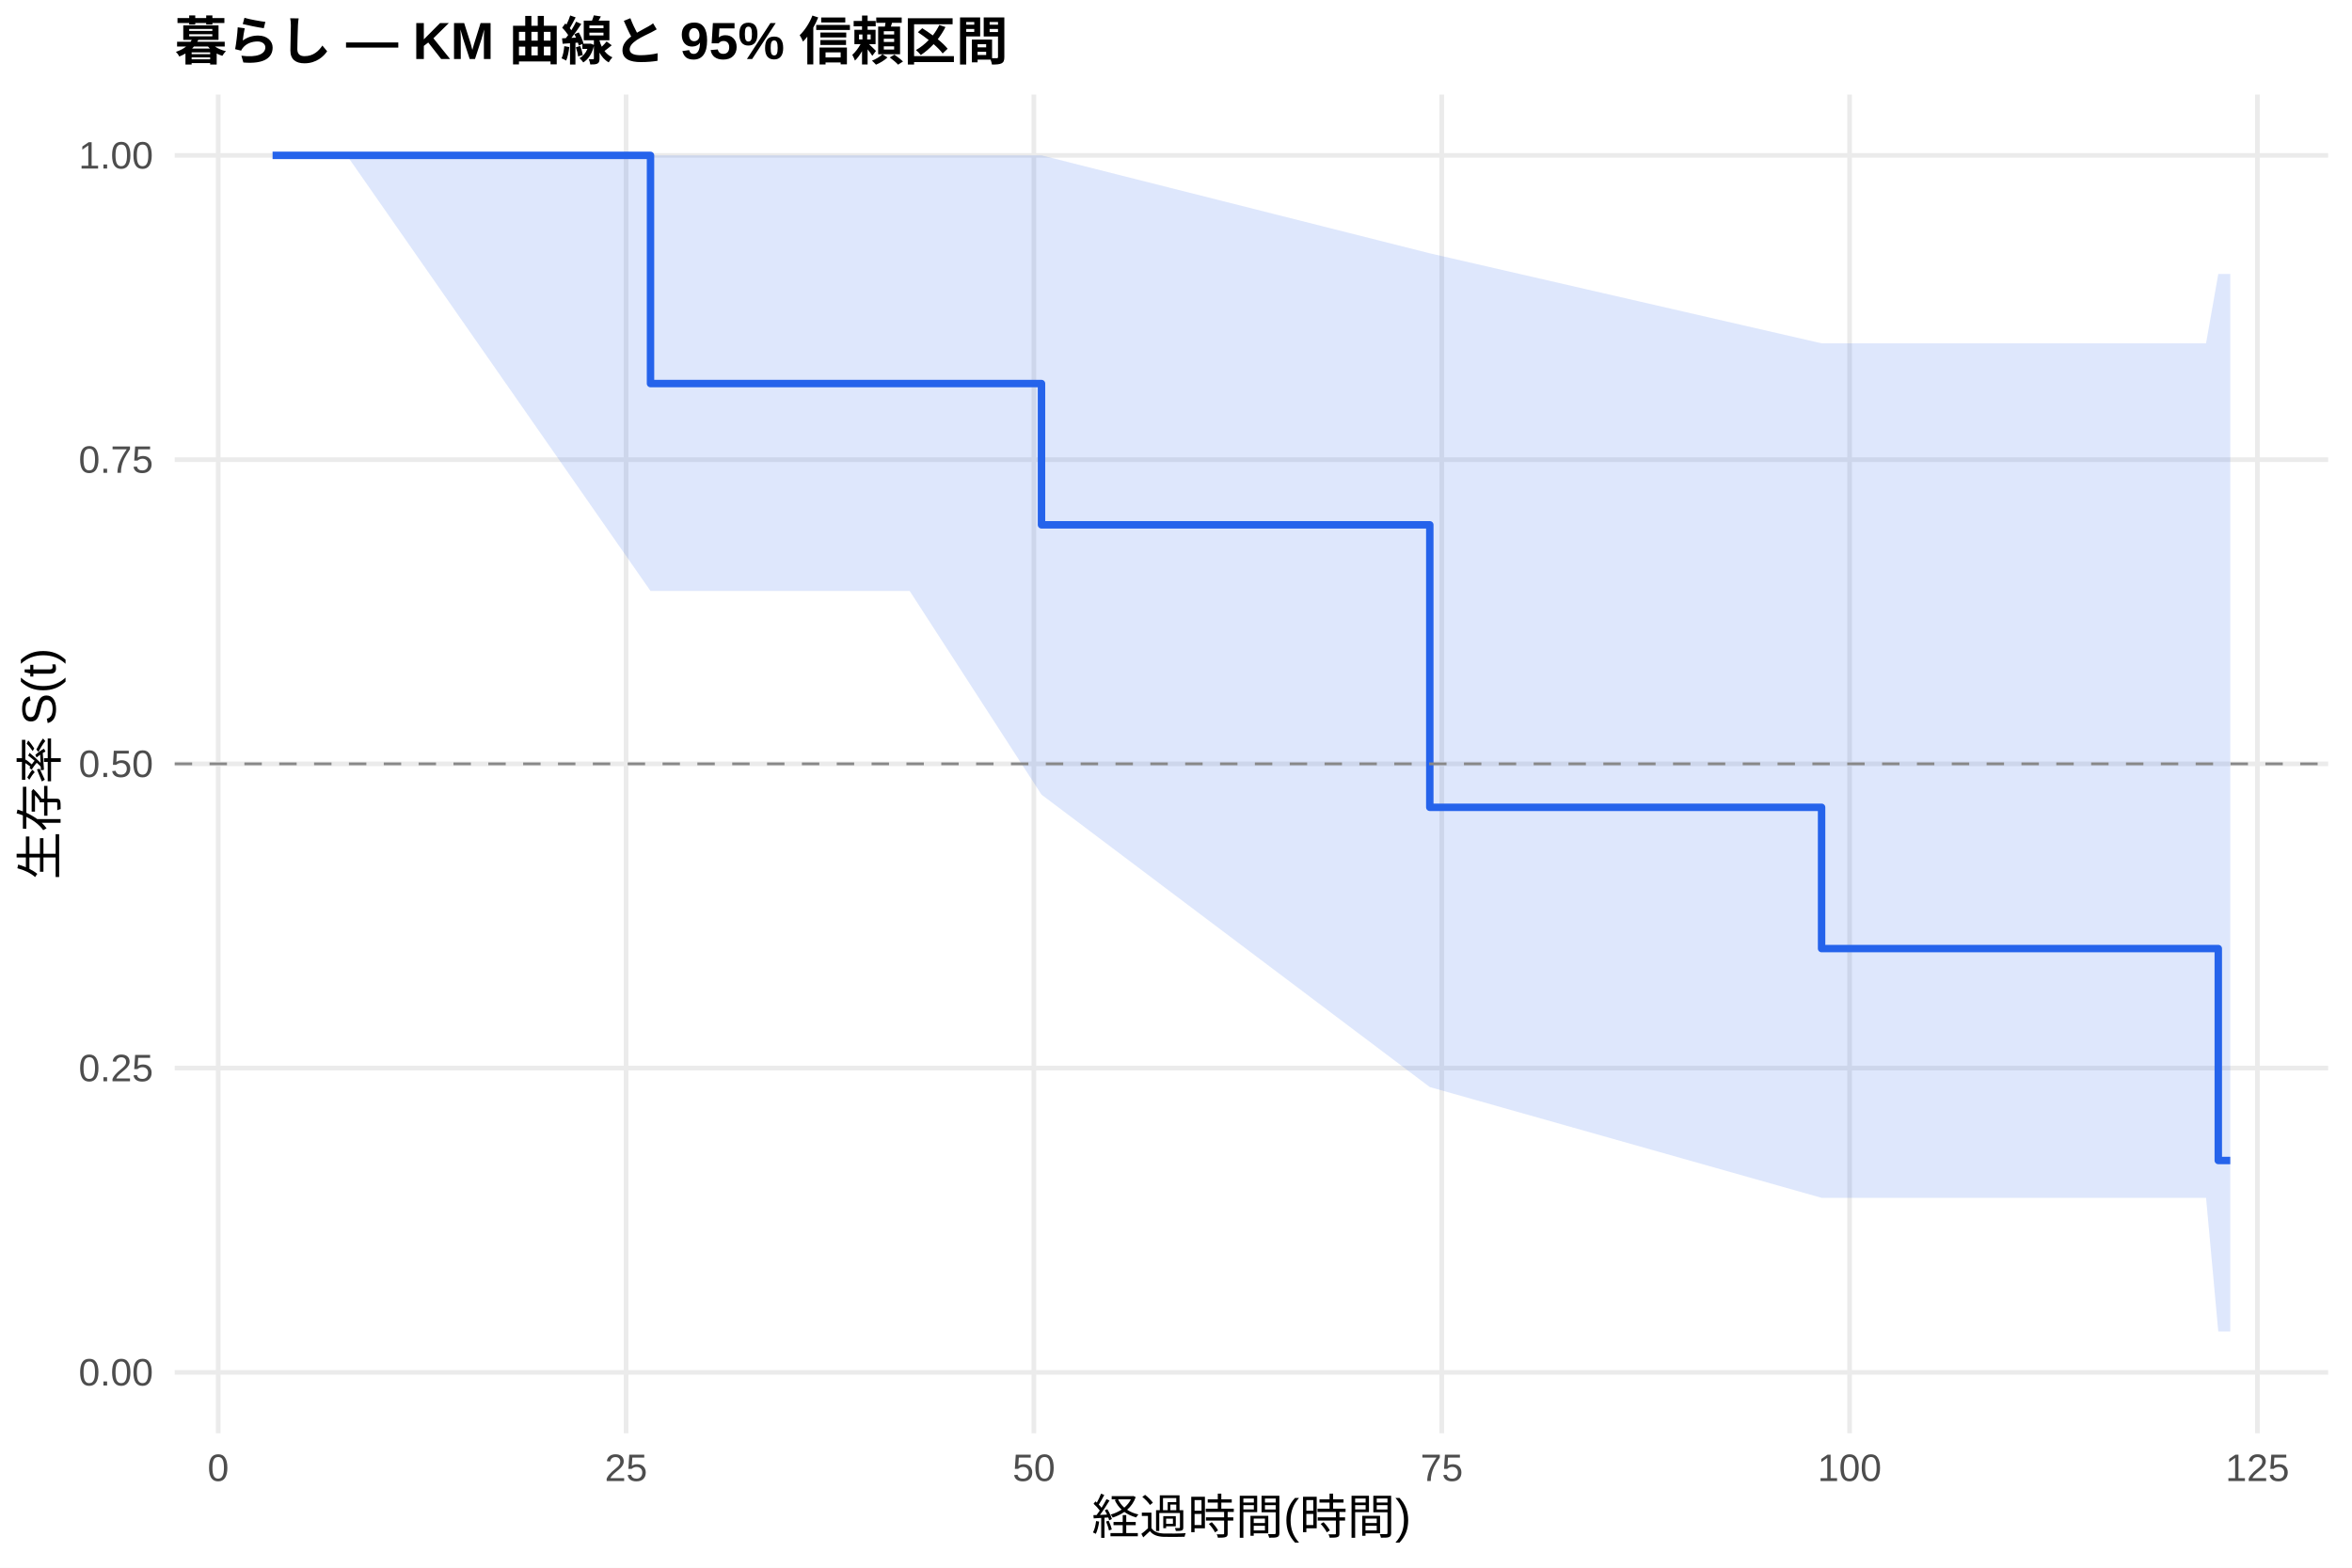
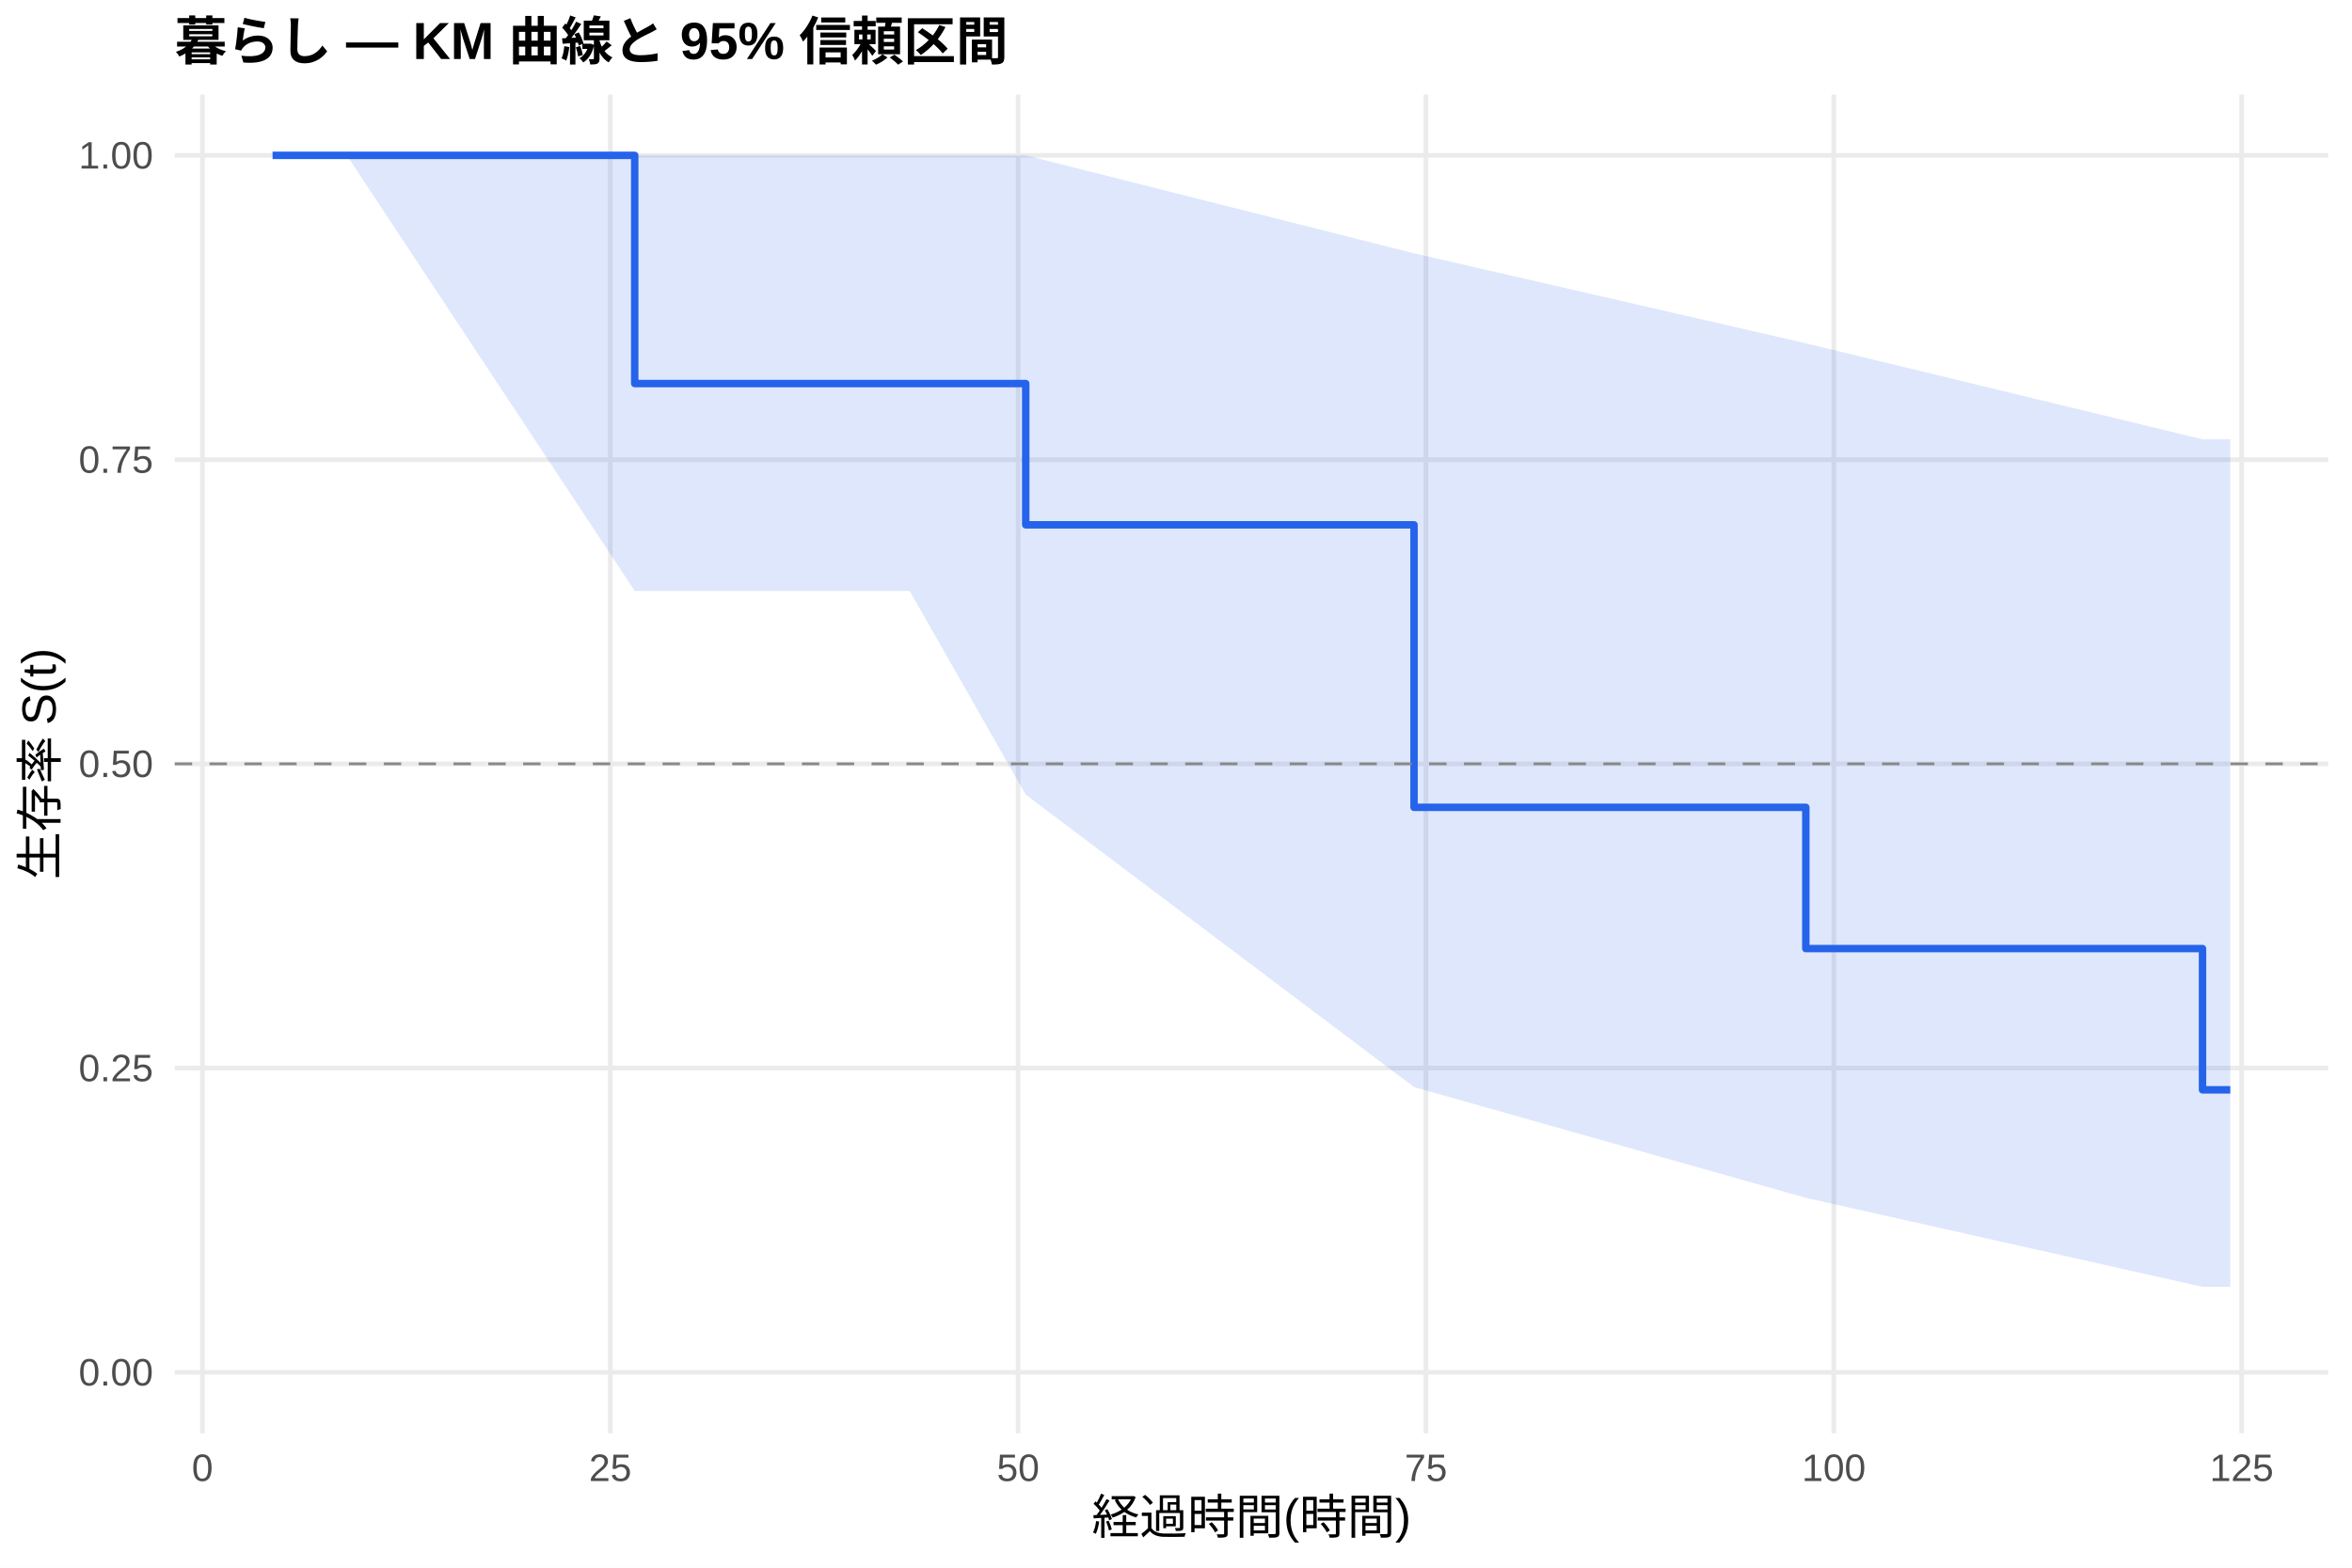
<svg xmlns="http://www.w3.org/2000/svg" width="540.00pt" height="360.00pt" viewBox="0 0 540.00 360.00">
  <g class="svglite">
    <defs>
      <style type="text/css">
    .svglite line, .svglite polyline, .svglite polygon, .svglite path, .svglite rect, .svglite circle {
      fill: none;
      stroke: #000000;
      stroke-linecap: round;
      stroke-linejoin: round;
      stroke-miterlimit: 10.00;
    }
    .svglite text {
      white-space: pre;
    }
    .svglite g.glyphgroup path {
      fill: inherit;
      stroke: none;
    }
  </style>
    </defs>
    <rect width="100%" height="100%" style="stroke: none; fill: #FFFFFF;" />
    <defs>
      <clipPath id="cpMC4wMHw1NDAuMDB8MC4wMHwzNjAuMDA=">
        <rect x="0.00" y="0.00" width="540.00" height="360.00" />
      </clipPath>
    </defs>
    <g clip-path="url(#cpMC4wMHw1NDAuMDB8MC4wMHwzNjAuMDA=)">
      <rect x="0" y="0.00" width="540.00" height="360.00" style="stroke-width: 1.07; stroke: none; fill: #FFFFFF;" />
    </g>
    <defs>
      <clipPath id="cpNDAuMTF8NTM0LjUyfDIxLjcxfDMyOS4xMg==">
        <rect x="40.11" y="21.71" width="494.41" height="307.41" />
      </clipPath>
    </defs>
    <g clip-path="url(#cpNDAuMTF8NTM0LjUyfDIxLjcxfDMyOS4xMg==)">
      <polyline points="40.11,315.14 534.52,315.14 " style="stroke-width: 1.07; stroke: #EBEBEB; stroke-linecap: butt;" />
      <polyline points="40.11,245.28 534.52,245.28 " style="stroke-width: 1.07; stroke: #EBEBEB; stroke-linecap: butt;" />
      <polyline points="40.11,175.41 534.52,175.41 " style="stroke-width: 1.07; stroke: #EBEBEB; stroke-linecap: butt;" />
      <polyline points="40.11,105.55 534.52,105.55 " style="stroke-width: 1.07; stroke: #EBEBEB; stroke-linecap: butt;" />
      <polyline points="40.11,35.68 534.52,35.68 " style="stroke-width: 1.07; stroke: #EBEBEB; stroke-linecap: butt;" />
-       <polyline points="50.10,329.12 50.10,21.71 " style="stroke-width: 1.07; stroke: #EBEBEB; stroke-linecap: butt;" />
-       <polyline points="143.74,329.12 143.74,21.71 " style="stroke-width: 1.07; stroke: #EBEBEB; stroke-linecap: butt;" />
-       <polyline points="237.37,329.12 237.37,21.71 " style="stroke-width: 1.07; stroke: #EBEBEB; stroke-linecap: butt;" />
-       <polyline points="331.01,329.12 331.01,21.71 " style="stroke-width: 1.07; stroke: #EBEBEB; stroke-linecap: butt;" />
-       <polyline points="424.65,329.12 424.65,21.71 " style="stroke-width: 1.07; stroke: #EBEBEB; stroke-linecap: butt;" />
-       <polyline points="518.29,329.12 518.29,21.71 " style="stroke-width: 1.07; stroke: #EBEBEB; stroke-linecap: butt;" />
-       <polygon points="62.58,35.68 65.89,35.68 69.39,35.68 79.63,35.68 149.35,35.68 155.47,35.68 183.94,35.68 208.85,35.68 239.12,35.68 328.27,58.17 418.22,78.84 506.49,78.84 509.30,62.92 512.05,62.92 512.05,305.76 509.30,305.76 506.49,275.07 418.22,275.07 328.27,249.63 239.12,182.48 208.85,135.70 183.94,135.70 155.47,135.70 149.35,135.70 79.63,35.68 69.39,35.68 65.89,35.68 62.58,35.68 " style="stroke-width: 0.00; stroke: none; stroke-linecap: butt; fill: #2563EB; fill-opacity: 0.15;" />
-       <polyline points="62.58,35.68 65.89,35.68 69.39,35.68 79.63,35.68 149.35,35.68 155.47,35.68 183.94,35.68 208.85,35.68 239.12,35.68 328.27,58.17 418.22,78.84 506.49,78.84 509.30,62.92 512.05,62.92 " style="stroke-width: 1.07; stroke: none; stroke-linecap: butt;" />
-       <polyline points="512.05,305.76 509.30,305.76 506.49,275.07 418.22,275.07 328.27,249.63 239.12,182.48 208.85,135.70 183.94,135.70 155.47,135.70 149.35,135.70 79.63,35.68 69.39,35.68 65.89,35.68 62.58,35.68 " style="stroke-width: 1.07; stroke: none; stroke-linecap: butt;" />
-       <polyline points="62.58,35.68 65.89,35.68 65.89,35.68 69.39,35.68 69.39,35.68 79.63,35.68 79.63,35.68 149.35,35.68 149.35,88.08 155.47,88.08 155.47,88.08 183.94,88.08 183.94,88.08 208.85,88.08 208.85,88.08 239.12,88.08 239.12,120.52 328.27,120.52 328.27,185.39 418.22,185.39 418.22,217.83 506.49,217.83 506.49,217.83 509.30,217.83 509.30,266.49 512.05,266.49 512.05,266.49 " style="stroke-width: 1.71; stroke: #2563EB; stroke-linecap: butt;" />
+       <polyline points="46.48,329.12 46.48,21.71 " style="stroke-width: 1.07; stroke: #EBEBEB; stroke-linecap: butt;" />
+       <polyline points="140.12,329.12 140.12,21.71 " style="stroke-width: 1.07; stroke: #EBEBEB; stroke-linecap: butt;" />
+       <polyline points="233.75,329.12 233.75,21.71 " style="stroke-width: 1.07; stroke: #EBEBEB; stroke-linecap: butt;" />
+       <polyline points="327.39,329.12 327.39,21.71 " style="stroke-width: 1.07; stroke: #EBEBEB; stroke-linecap: butt;" />
+       <polyline points="421.03,329.12 421.03,21.71 " style="stroke-width: 1.07; stroke: #EBEBEB; stroke-linecap: butt;" />
+       <polyline points="514.67,329.12 514.67,21.71 " style="stroke-width: 1.07; stroke: #EBEBEB; stroke-linecap: butt;" />
+       <polygon points="62.58,35.68 65.89,35.68 69.39,35.68 79.63,35.68 145.73,35.68 155.47,35.68 183.94,35.68 208.85,35.68 235.50,35.68 324.65,58.17 414.60,78.84 505.68,100.88 506.49,100.88 512.05,100.88 512.05,295.50 506.49,295.50 505.68,295.50 414.60,275.07 324.65,249.63 235.50,182.48 208.85,135.70 183.94,135.70 155.47,135.70 145.73,135.70 79.63,35.68 69.39,35.68 65.89,35.68 62.58,35.68 " style="stroke-width: 0.00; stroke: none; stroke-linecap: butt; fill: #2563EB; fill-opacity: 0.15;" />
+       <polyline points="62.58,35.68 65.89,35.68 69.39,35.68 79.63,35.68 145.73,35.68 155.47,35.68 183.94,35.68 208.85,35.68 235.50,35.68 324.65,58.17 414.60,78.84 505.68,100.88 506.49,100.88 512.05,100.88 " style="stroke-width: 1.07; stroke: none; stroke-linecap: butt;" />
+       <polyline points="512.05,295.50 506.49,295.50 505.68,295.50 414.60,275.07 324.65,249.63 235.50,182.48 208.85,135.70 183.94,135.70 155.47,135.70 145.73,135.70 79.63,35.68 69.39,35.68 65.89,35.68 62.58,35.68 " style="stroke-width: 1.07; stroke: none; stroke-linecap: butt;" />
+       <polyline points="62.58,35.68 65.89,35.68 65.89,35.68 69.39,35.68 69.39,35.68 79.63,35.68 79.63,35.68 145.73,35.68 145.73,88.08 155.47,88.08 155.47,88.08 183.94,88.08 183.94,88.08 208.85,88.08 208.85,88.08 235.50,88.08 235.50,120.52 324.65,120.52 324.65,185.39 414.60,185.39 414.60,217.83 505.68,217.83 505.68,250.27 506.49,250.27 506.49,250.27 512.05,250.27 512.05,250.27 " style="stroke-width: 1.71; stroke: #2563EB; stroke-linecap: butt;" />
      <line x1="40.11" y1="175.41" x2="534.52" y2="175.41" style="stroke-width: 0.64; stroke: #888888; stroke-dasharray: 4.00,4.00; stroke-linecap: butt;" />
    </g>
    <g clip-path="url(#cpMC4wMHw1NDAuMDB8MC4wMHwzNjAuMDA=)">
      <text x="35.18" y="318.17" text-anchor="end" style="font-size: 8.80px;fill: #4D4D4D; font-family: &quot;Liberation Sans&quot;;" textLength="17.11px" lengthAdjust="spacingAndGlyphs">0.00</text>
      <text x="35.18" y="248.30" text-anchor="end" style="font-size: 8.80px;fill: #4D4D4D; font-family: &quot;Liberation Sans&quot;;" textLength="17.11px" lengthAdjust="spacingAndGlyphs">0.25</text>
      <text x="35.18" y="178.44" text-anchor="end" style="font-size: 8.80px;fill: #4D4D4D; font-family: &quot;Liberation Sans&quot;;" textLength="17.11px" lengthAdjust="spacingAndGlyphs">0.50</text>
      <text x="35.18" y="108.57" text-anchor="end" style="font-size: 8.80px;fill: #4D4D4D; font-family: &quot;Liberation Sans&quot;;" textLength="17.11px" lengthAdjust="spacingAndGlyphs">0.75</text>
      <text x="35.18" y="38.71" text-anchor="end" style="font-size: 8.80px;fill: #4D4D4D; font-family: &quot;Liberation Sans&quot;;" textLength="17.11px" lengthAdjust="spacingAndGlyphs">1.00</text>
-       <text x="50.10" y="340.10" text-anchor="middle" style="font-size: 8.80px;fill: #4D4D4D; font-family: &quot;Liberation Sans&quot;;" textLength="4.89px" lengthAdjust="spacingAndGlyphs">0</text>
-       <text x="143.74" y="340.10" text-anchor="middle" style="font-size: 8.80px;fill: #4D4D4D; font-family: &quot;Liberation Sans&quot;;" textLength="9.78px" lengthAdjust="spacingAndGlyphs">25</text>
-       <text x="237.37" y="340.10" text-anchor="middle" style="font-size: 8.80px;fill: #4D4D4D; font-family: &quot;Liberation Sans&quot;;" textLength="9.78px" lengthAdjust="spacingAndGlyphs">50</text>
-       <text x="331.01" y="340.10" text-anchor="middle" style="font-size: 8.80px;fill: #4D4D4D; font-family: &quot;Liberation Sans&quot;;" textLength="9.78px" lengthAdjust="spacingAndGlyphs">75</text>
-       <text x="424.65" y="340.10" text-anchor="middle" style="font-size: 8.80px;fill: #4D4D4D; font-family: &quot;Liberation Sans&quot;;" textLength="14.67px" lengthAdjust="spacingAndGlyphs">100</text>
-       <text x="518.29" y="340.10" text-anchor="middle" style="font-size: 8.80px;fill: #4D4D4D; font-family: &quot;Liberation Sans&quot;;" textLength="14.67px" lengthAdjust="spacingAndGlyphs">125</text>
+       <text x="46.48" y="340.10" text-anchor="middle" style="font-size: 8.80px;fill: #4D4D4D; font-family: &quot;Liberation Sans&quot;;" textLength="4.89px" lengthAdjust="spacingAndGlyphs">0</text>
+       <text x="140.12" y="340.10" text-anchor="middle" style="font-size: 8.80px;fill: #4D4D4D; font-family: &quot;Liberation Sans&quot;;" textLength="9.78px" lengthAdjust="spacingAndGlyphs">25</text>
+       <text x="233.75" y="340.10" text-anchor="middle" style="font-size: 8.80px;fill: #4D4D4D; font-family: &quot;Liberation Sans&quot;;" textLength="9.78px" lengthAdjust="spacingAndGlyphs">50</text>
+       <text x="327.39" y="340.10" text-anchor="middle" style="font-size: 8.80px;fill: #4D4D4D; font-family: &quot;Liberation Sans&quot;;" textLength="9.78px" lengthAdjust="spacingAndGlyphs">75</text>
+       <text x="421.03" y="340.10" text-anchor="middle" style="font-size: 8.80px;fill: #4D4D4D; font-family: &quot;Liberation Sans&quot;;" textLength="14.67px" lengthAdjust="spacingAndGlyphs">100</text>
+       <text x="514.67" y="340.10" text-anchor="middle" style="font-size: 8.80px;fill: #4D4D4D; font-family: &quot;Liberation Sans&quot;;" textLength="14.67px" lengthAdjust="spacingAndGlyphs">125</text>
      <text x="287.32" y="352.24" text-anchor="middle" style="font-size: 11.00px; font-family: &quot;Liberation Sans&quot;;" textLength="73.31px" lengthAdjust="spacingAndGlyphs">経過時間(時間)</text>
      <text transform="translate(13.05,175.41) rotate(-90)" text-anchor="middle" style="font-size: 11.00px; font-family: &quot;Liberation Sans&quot;;" textLength="53.78px" lengthAdjust="spacingAndGlyphs">生存率 S(t)</text>
      <text x="40.11" y="13.74" style="font-size: 12.00px; font-weight: bold; font-family: &quot;Liberation Sans&quot;;" textLength="191.33px" lengthAdjust="spacingAndGlyphs">暮らし — KM 曲線と 95% 信頼区間</text>
    </g>
  </g>
</svg>
